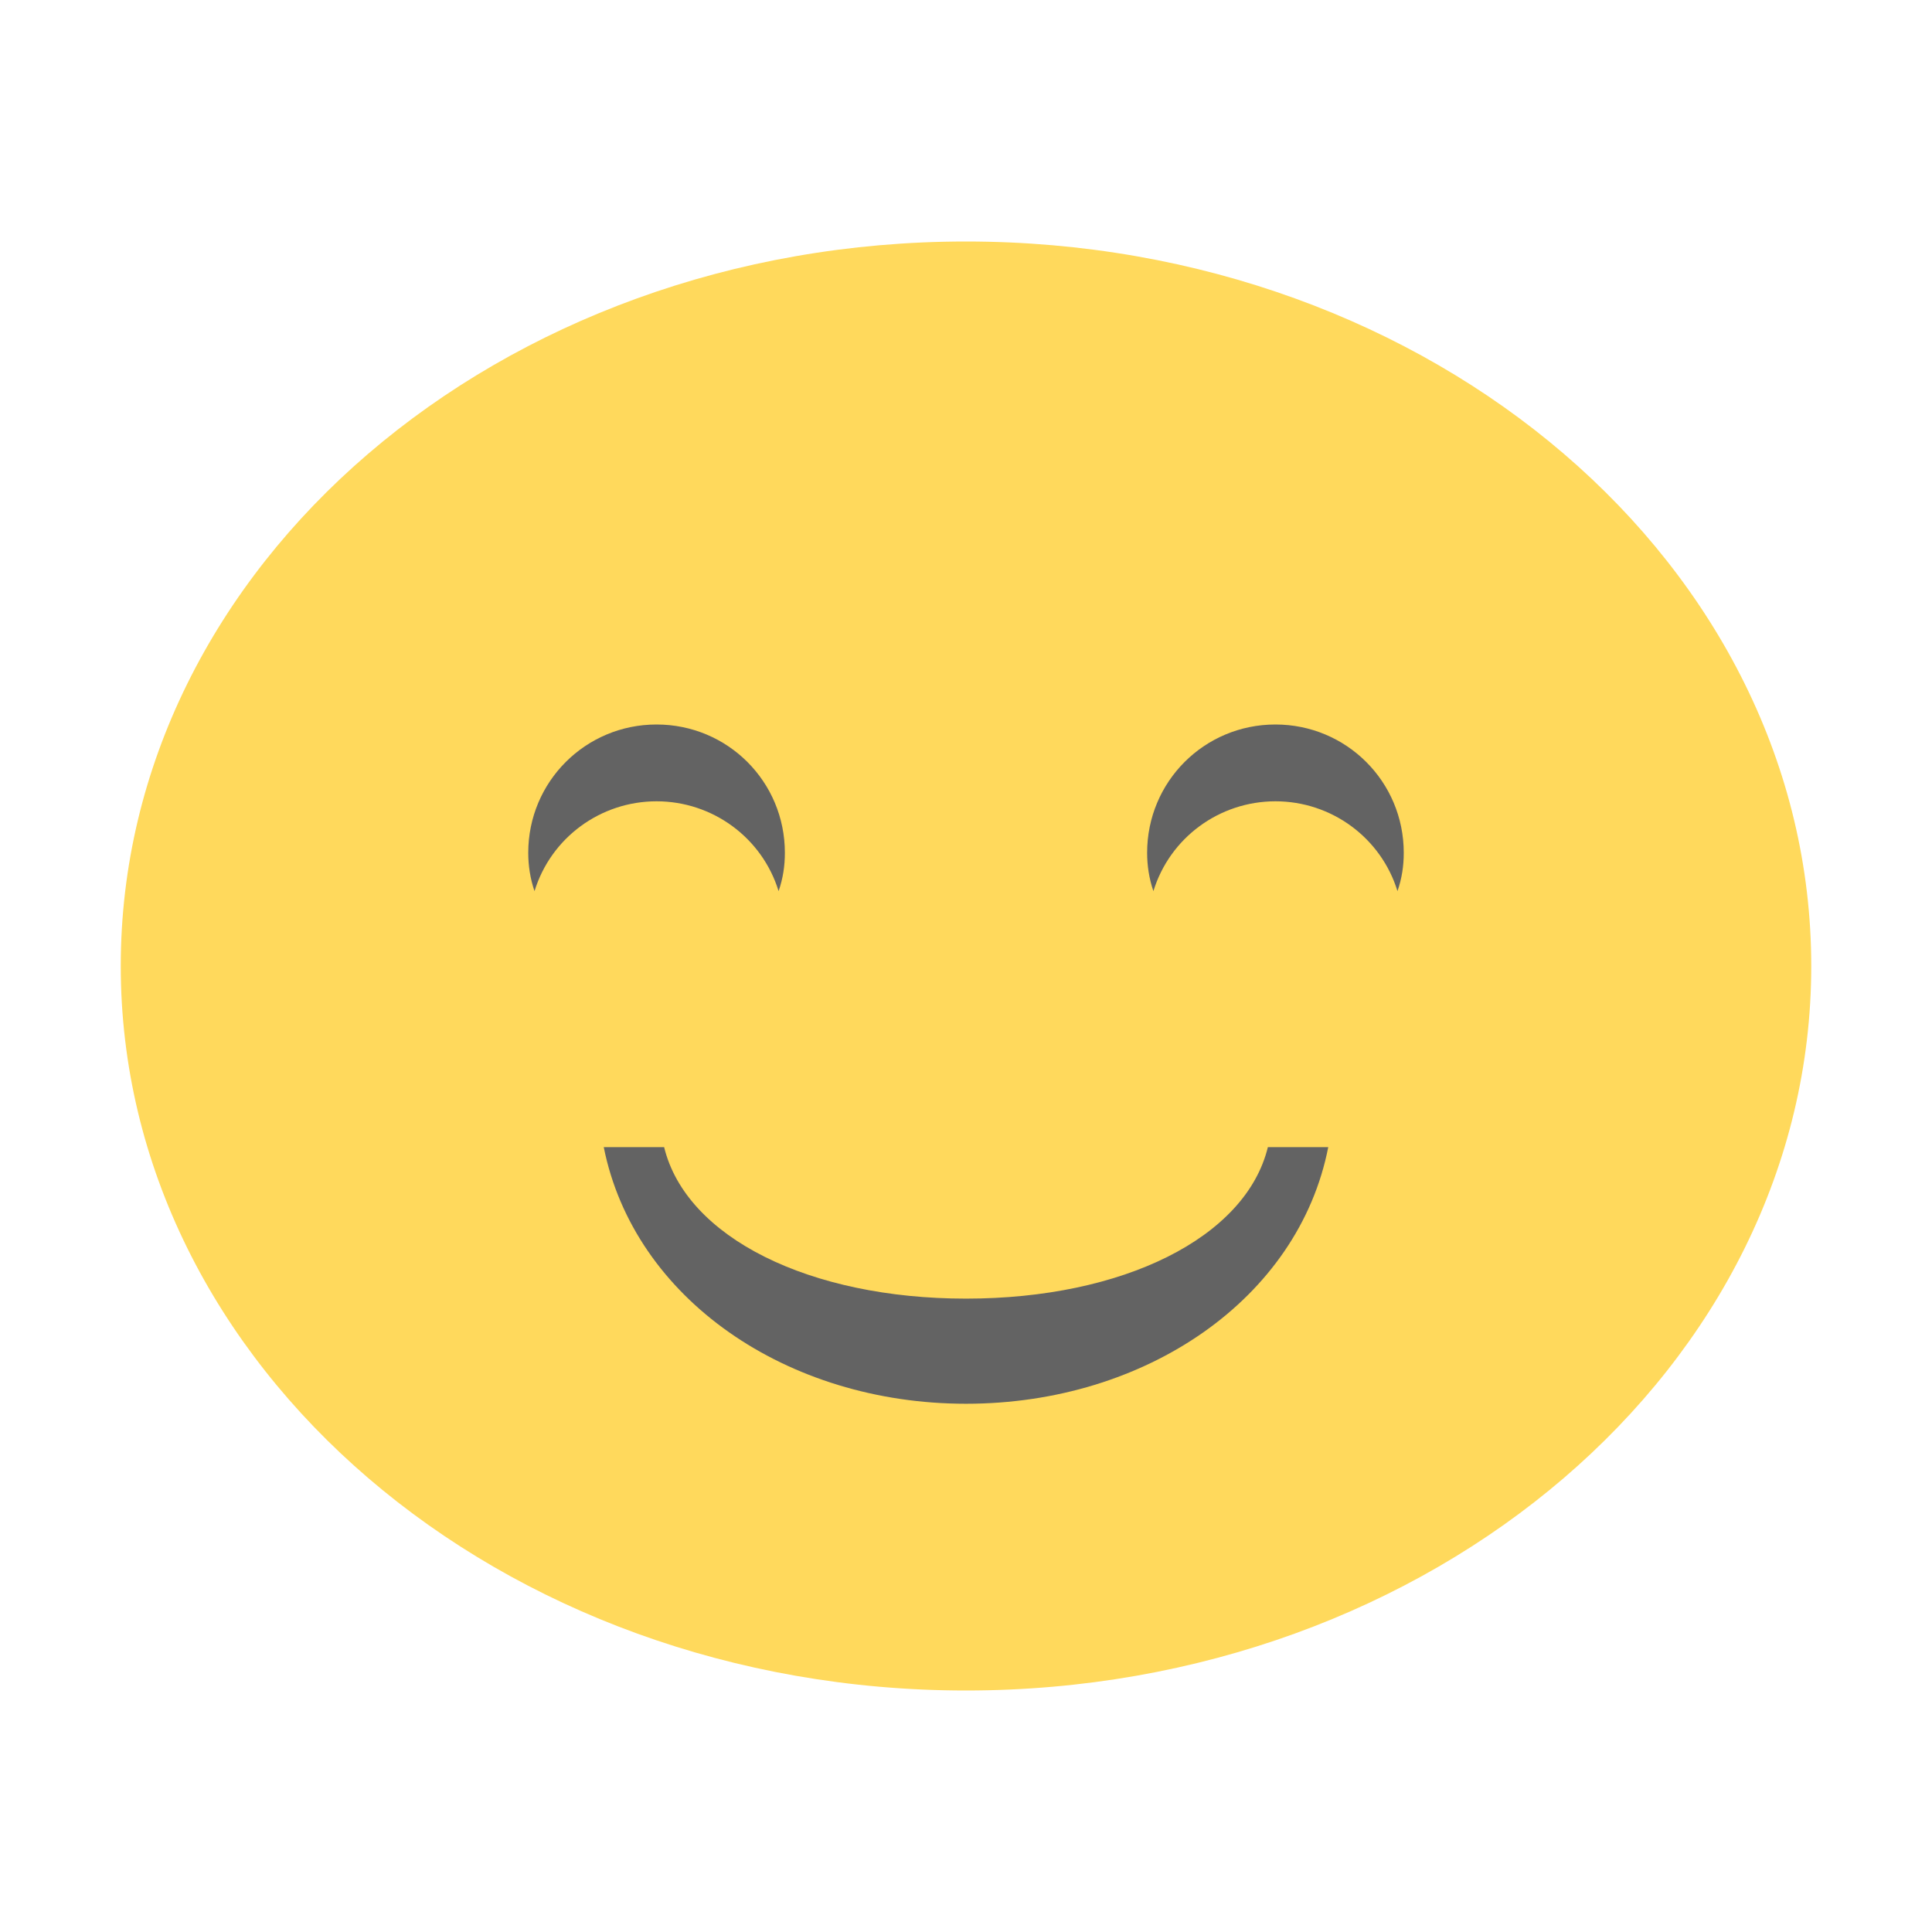
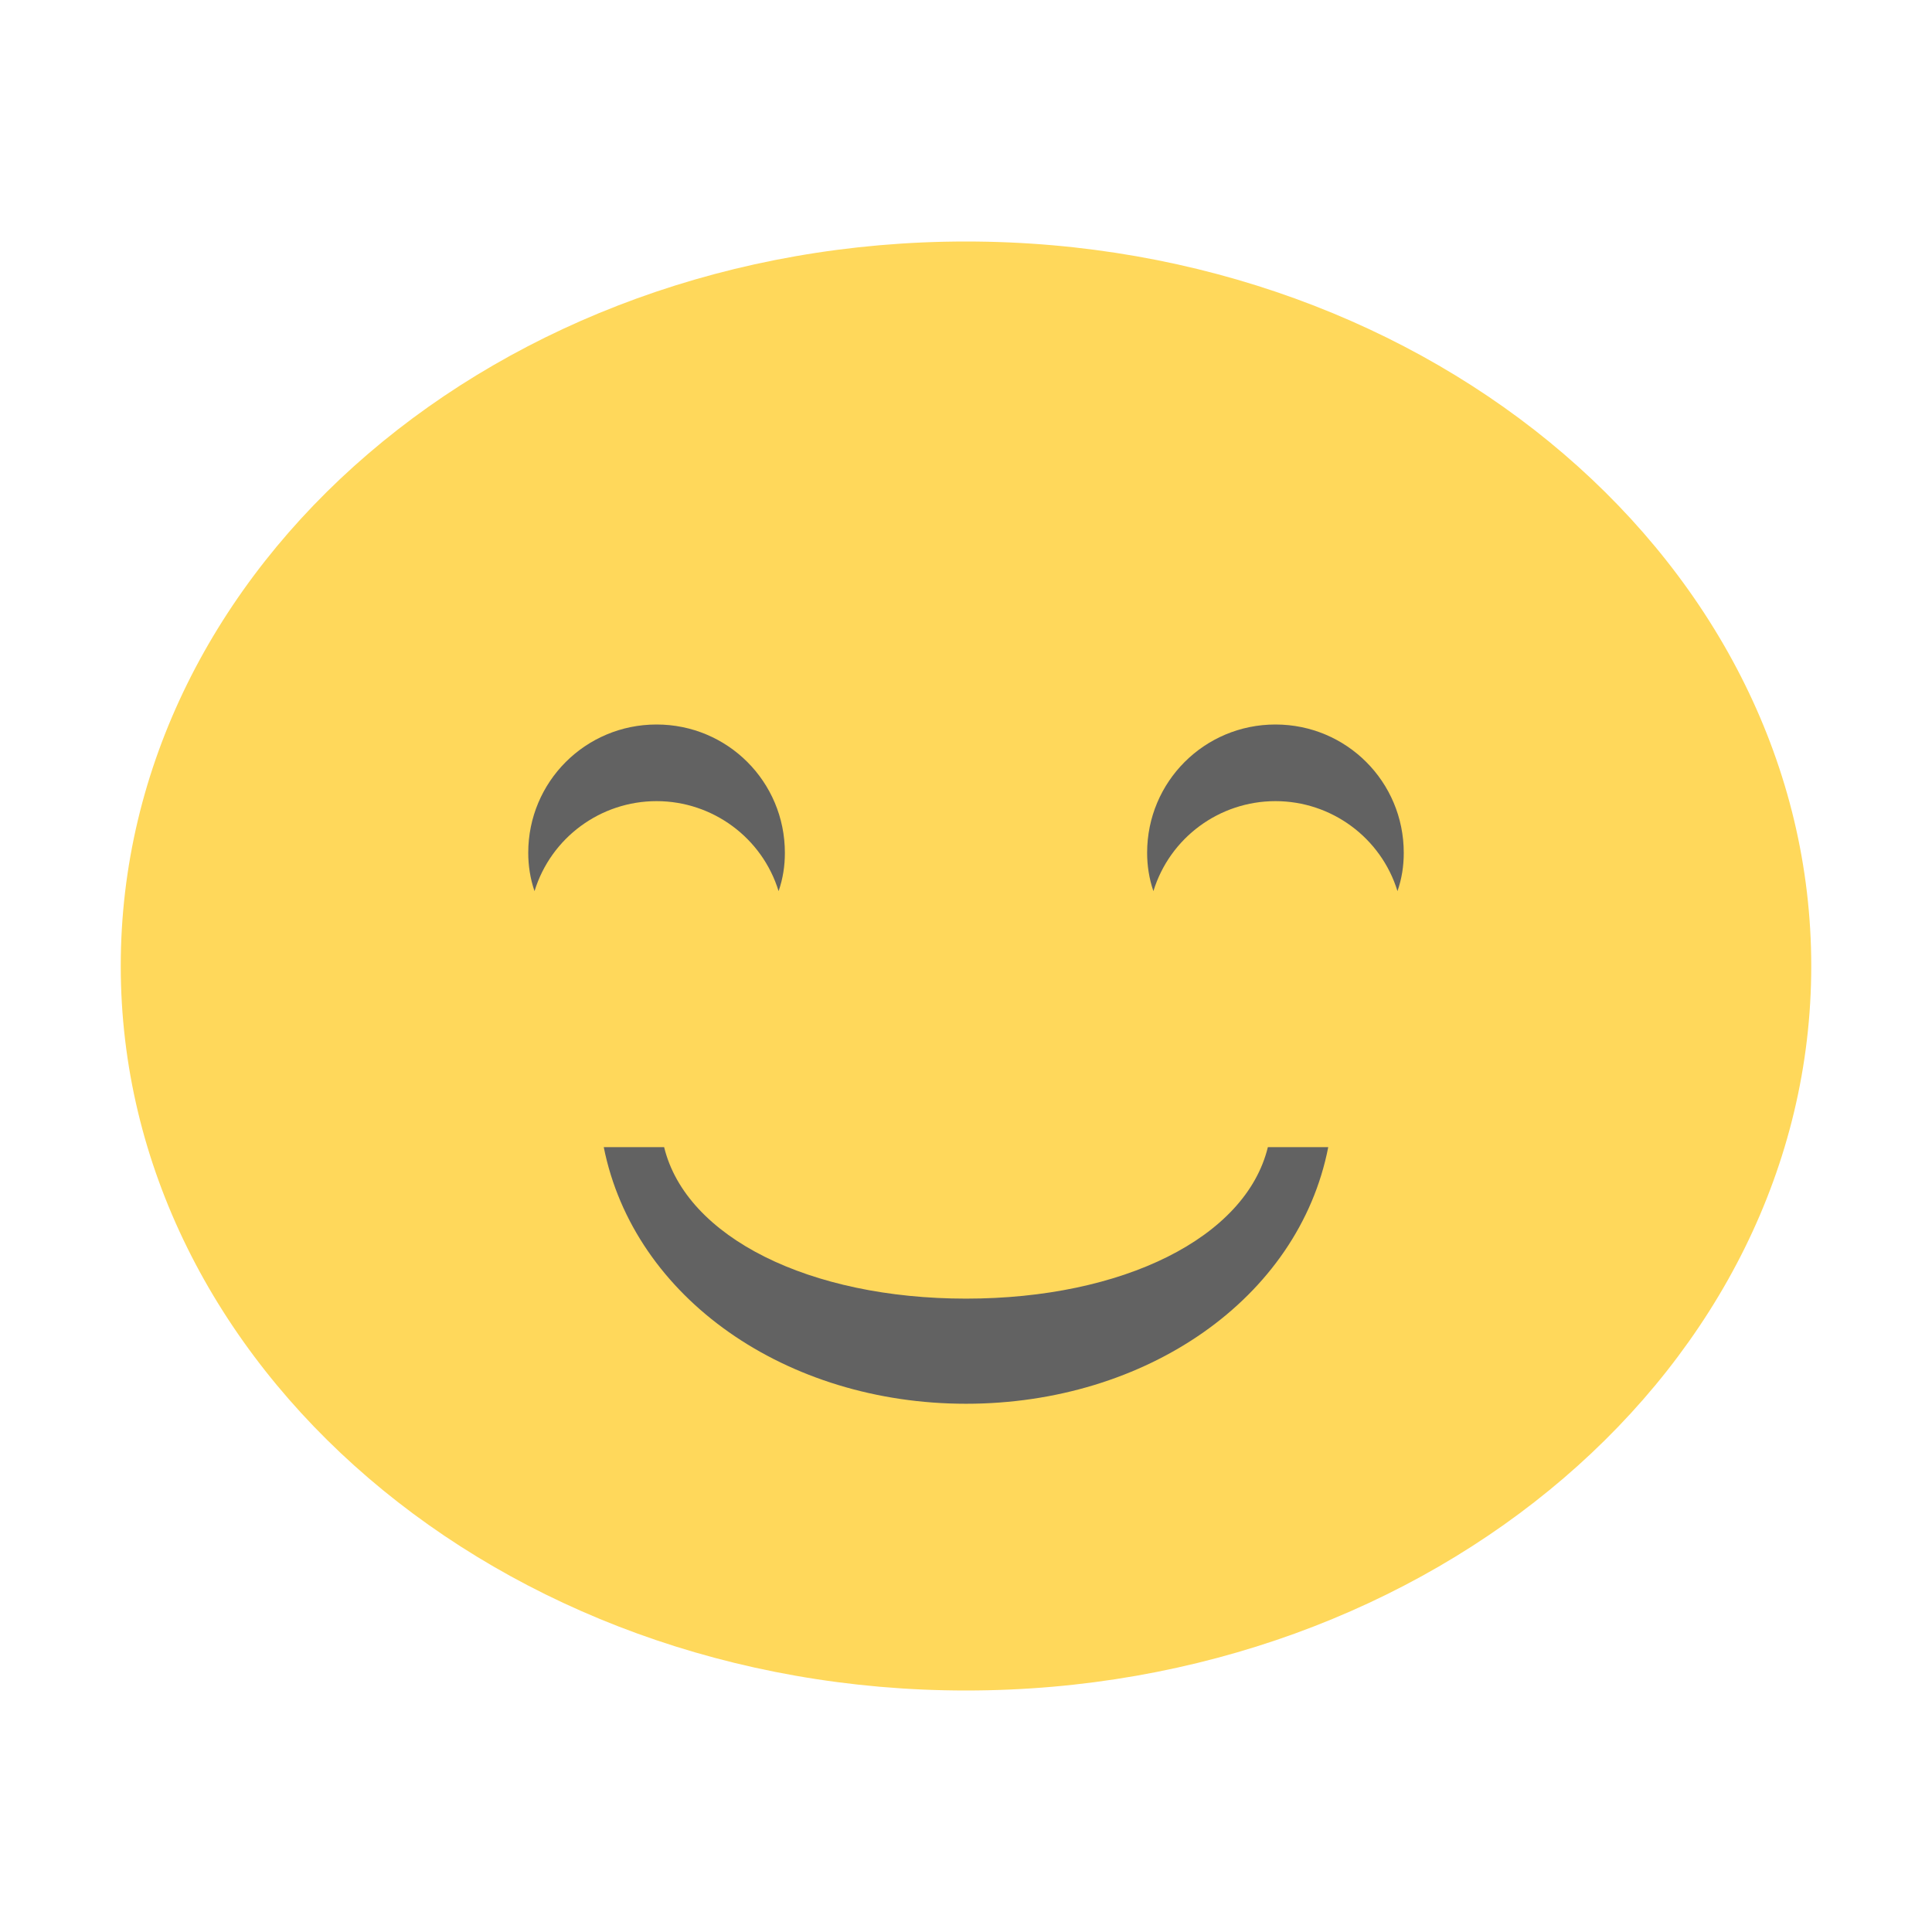
- <svg xmlns="http://www.w3.org/2000/svg" width="16px" height="16px" viewBox="0 0 12 12" version="1.1" id="svg2924">
-   <defs id="defs2937" />
-   <g id="surface1">
-     <path style=" stroke:none;fill-rule:nonzero;fill:rgb(100%,85.098%,36.078%);fill-opacity:1;" d="M 11.25 6 C 11.25 8.484 8.898 10.5 6 10.5 C 3.102 10.5 0.75 8.484 0.75 6 C 0.75 3.516 3.098 1.5 6 1.5 C 8.902 1.5 11.25 3.516 11.25 6 Z M 11.25 6 " id="path2927" />
-     <path style=" stroke:none;fill-rule:nonzero;fill:rgb(38.824%,38.824%,38.824%);fill-opacity:1;" d="M 4.078 4.5 C 3.637 4.5 3.281 4.855 3.281 5.297 C 3.281 5.375 3.293 5.457 3.32 5.535 C 3.422 5.203 3.73 4.977 4.078 4.977 C 4.426 4.977 4.734 5.203 4.836 5.535 C 4.863 5.457 4.875 5.379 4.875 5.297 C 4.875 4.855 4.52 4.5 4.078 4.5 Z M 4.078 4.5 " id="path2929" />
-     <path style=" stroke:none;fill-rule:nonzero;fill:rgb(38.824%,38.824%,38.824%);fill-opacity:1;" d="M 3.75 7.125 C 3.938 8.066 4.887 8.719 6 8.719 C 7.117 8.719 8.066 8.066 8.25 7.125 L 7.875 7.125 C 7.738 7.688 6.973 8.066 6 8.066 C 5.031 8.066 4.262 7.688 4.125 7.125 Z M 3.75 7.125 " id="path2931" />
-     <path style=" stroke:none;fill-rule:nonzero;fill:rgb(38.824%,38.824%,38.824%);fill-opacity:1;" d="M 7.922 4.5 C 7.48 4.5 7.125 4.855 7.125 5.297 C 7.125 5.375 7.137 5.457 7.164 5.535 C 7.266 5.203 7.574 4.977 7.922 4.977 C 8.27 4.977 8.578 5.203 8.68 5.535 C 8.707 5.457 8.719 5.379 8.719 5.297 C 8.719 4.855 8.363 4.5 7.922 4.5 Z M 7.922 4.5 " id="path2933" />
+ <svg xmlns="http://www.w3.org/2000/svg" width="16" height="16" viewBox="0 0 12 12">
+   <g>
+     <path d="m 11.25 6 c 0 2.484 -2.352 4.5 -5.25 4.5 c -2.898 0 -5.25 -2.02 -5.25 -4.5 c 0 -2.484 2.348 -4.5 5.25 -4.5 c 2.902 0 5.25 2.02 5.25 4.5 m 0 0" style="fill:#ffd85b;fill-opacity:1;stroke:none;fill-rule:nonzero" />
+     <path d="m 4.078 4.5 c -0.441 0 -0.797 0.355 -0.797 0.797 c 0 0.078 0.012 0.16 0.039 0.238 c 0.102 -0.332 0.41 -0.559 0.758 -0.559 c 0.348 0 0.656 0.227 0.758 0.559 c 0.027 -0.078 0.039 -0.156 0.039 -0.238 c 0 -0.441 -0.355 -0.797 -0.797 -0.797 m 0 0" style="fill:#626262;fill-opacity:1;stroke:none;fill-rule:nonzero" />
+     <path d="m 3.75 7.125 c 0.188 0.941 1.137 1.594 2.25 1.594 c 1.117 0 2.066 -0.652 2.25 -1.594 l -0.375 0 c -0.137 0.563 -0.902 0.941 -1.875 0.941 c -0.969 0 -1.738 -0.379 -1.875 -0.941 m -0.375 0" style="fill:#626262;fill-opacity:1;stroke:none;fill-rule:nonzero" />
+     <path d="m 7.922 4.5 c -0.441 0 -0.797 0.355 -0.797 0.797 c 0 0.078 0.012 0.16 0.039 0.238 c 0.102 -0.332 0.41 -0.559 0.758 -0.559 c 0.348 0 0.656 0.227 0.758 0.559 c 0.027 -0.078 0.039 -0.156 0.039 -0.238 c 0 -0.441 -0.355 -0.797 -0.797 -0.797 m 0 0" style="fill:#626262;fill-opacity:1;stroke:none;fill-rule:nonzero" />
  </g>
</svg>
